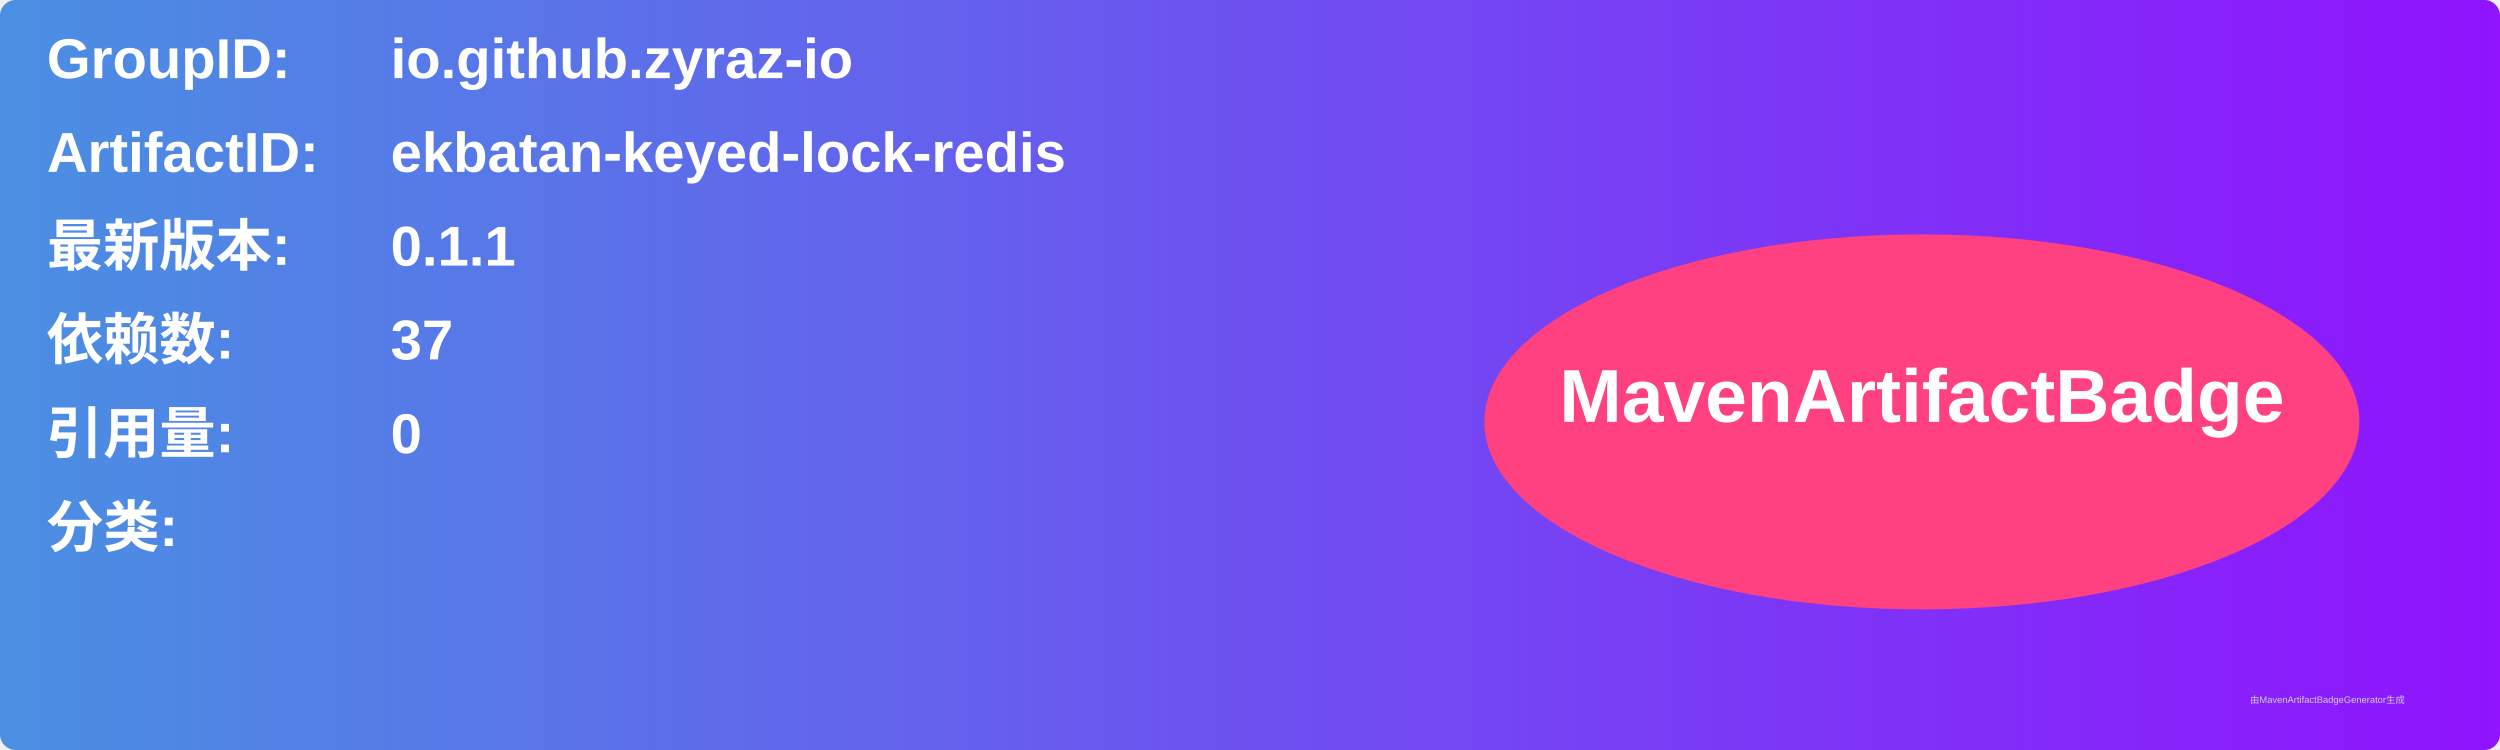
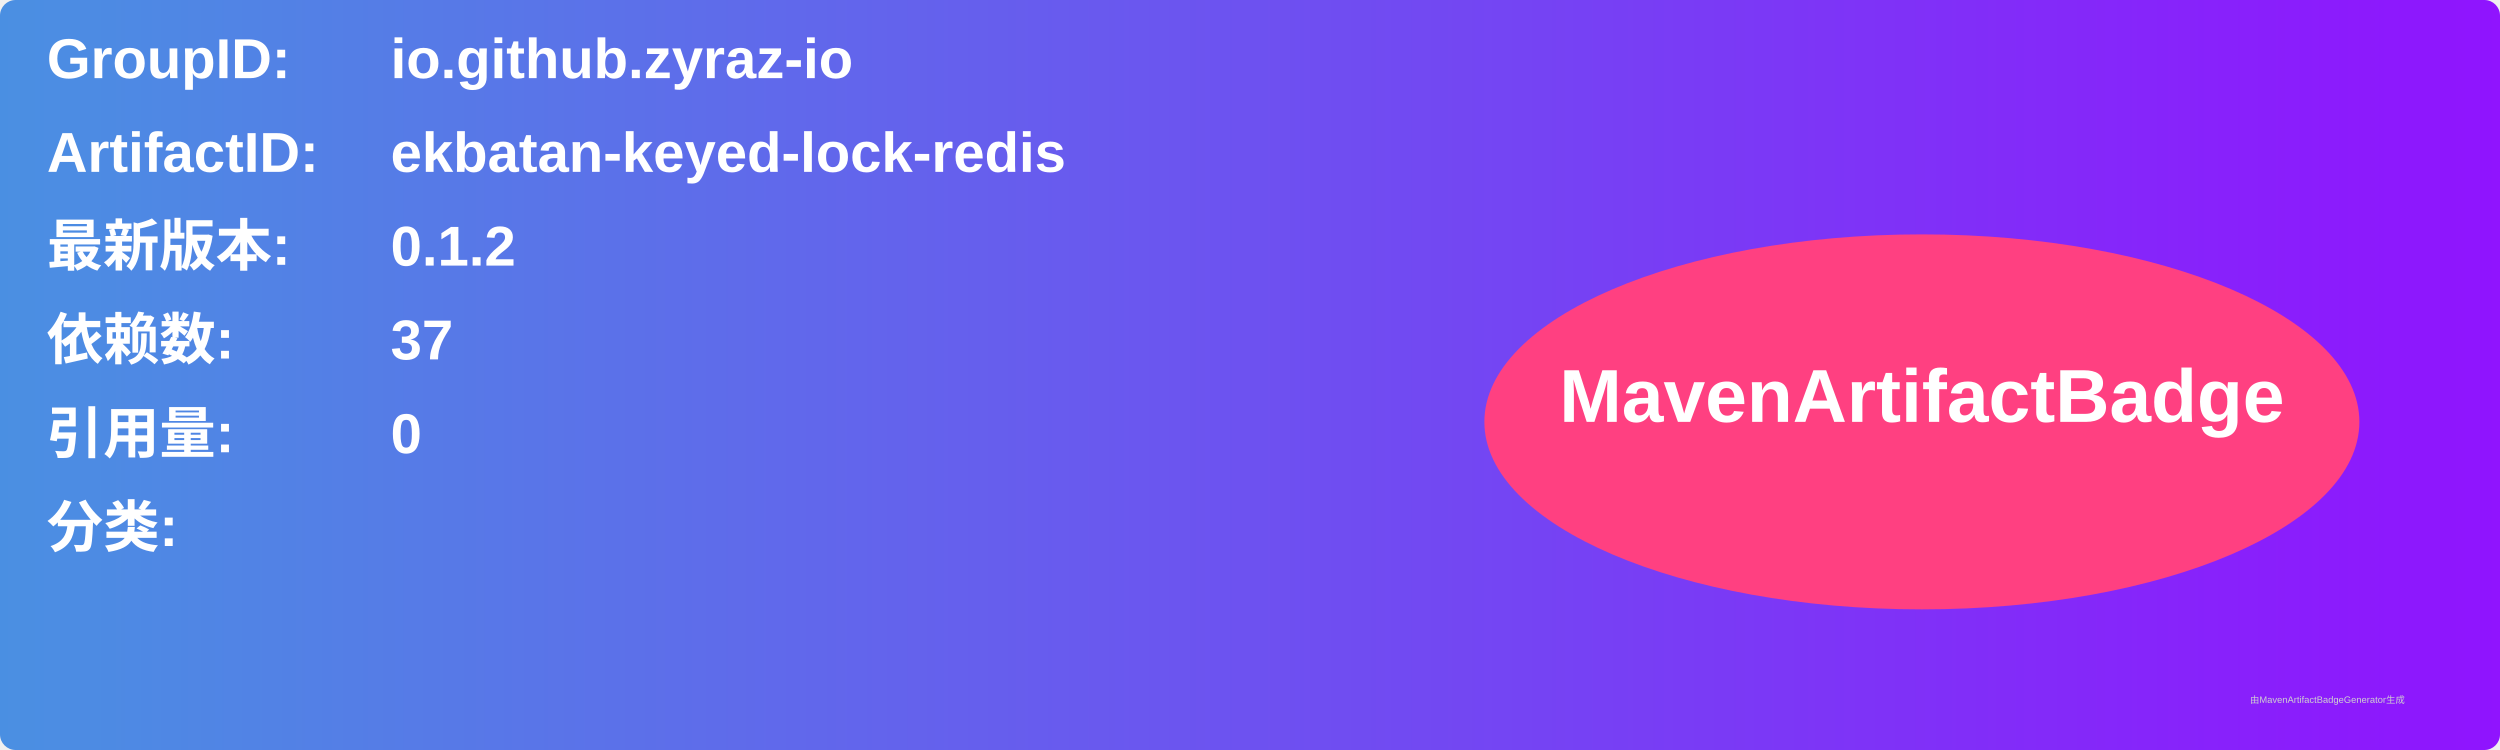
<svg xmlns="http://www.w3.org/2000/svg" width="800" height="240" viewBox="0 0 800 240">
  <linearGradient id="grad" x1="0%" y1="0%" x2="100%" y2="0%">
    <stop offset="0%" stop-color="#4a90e2" />
    <stop offset="100%" stop-color="#9013fe" />
  </linearGradient>
  <rect width="100%" height="100%" rx="5" ry="5" fill="url(#grad)" />
  <g transform="translate(15, 15)">
    <text x="0" y="10" font-family="Arial" font-size="18" fill="white" font-weight="bold" width="260">GroupID:</text>
    <text x="110" y="10" font-family="Arial" font-size="18" fill="white" font-weight="bold" width="460">io.github.zyraz-io</text>
    <text x="0" y="40" font-family="Arial" font-size="18" fill="white" font-weight="bold" width="260">ArtifactID:</text>
    <text x="110" y="40" font-family="Arial" font-size="18" fill="white" font-weight="bold" width="460">ekbatan-keyed-lock-redis</text>
    <text x="0" y="70" font-family="Arial" font-size="18" fill="white" font-weight="bold">最新版本:</text>
    <text x="110" y="70" font-family="Arial" font-size="18" fill="white" font-weight="bold">
-       <tspan font-weight="bold">0.1.1</tspan>
+       <tspan font-weight="bold">0.1.2</tspan>
    </text>
    <text x="0" y="100" font-family="Arial" font-size="18" fill="white" font-weight="bold">依赖数: </text>
    <text x="110" y="100" font-family="Arial" font-size="18" fill="white">
      <tspan font-weight="bold">37</tspan>
    </text>
    <text x="0" y="130" font-family="Arial" font-size="18" fill="white" font-weight="bold">引用量: </text>
    <text x="110" y="130" font-family="Arial" font-size="18" fill="white">
      <tspan font-weight="bold">0</tspan>
    </text>
    <text x="0" y="160" font-family="Arial" font-size="18" fill="white" font-weight="bold">分类:</text>
    <text x="10" y="190" font-family="Arial" font-size="10" fill="white">
      <tspan font-weight="bold" />
    </text>
    <ellipse cx="600" cy="120" rx="140" ry="60" fill="#ff4081" />
    <text x="600" y="120" text-anchor="middle" font-family="Arial" font-size="24" fill="white" font-weight="bold">MavenArtifactBadge</text>
  </g>
  <text x="720" y="225" font-family="Arial" font-size="3" fill="#d0d0d0">由MavenArtifactBadgeGenerator生成</text>
</svg>
